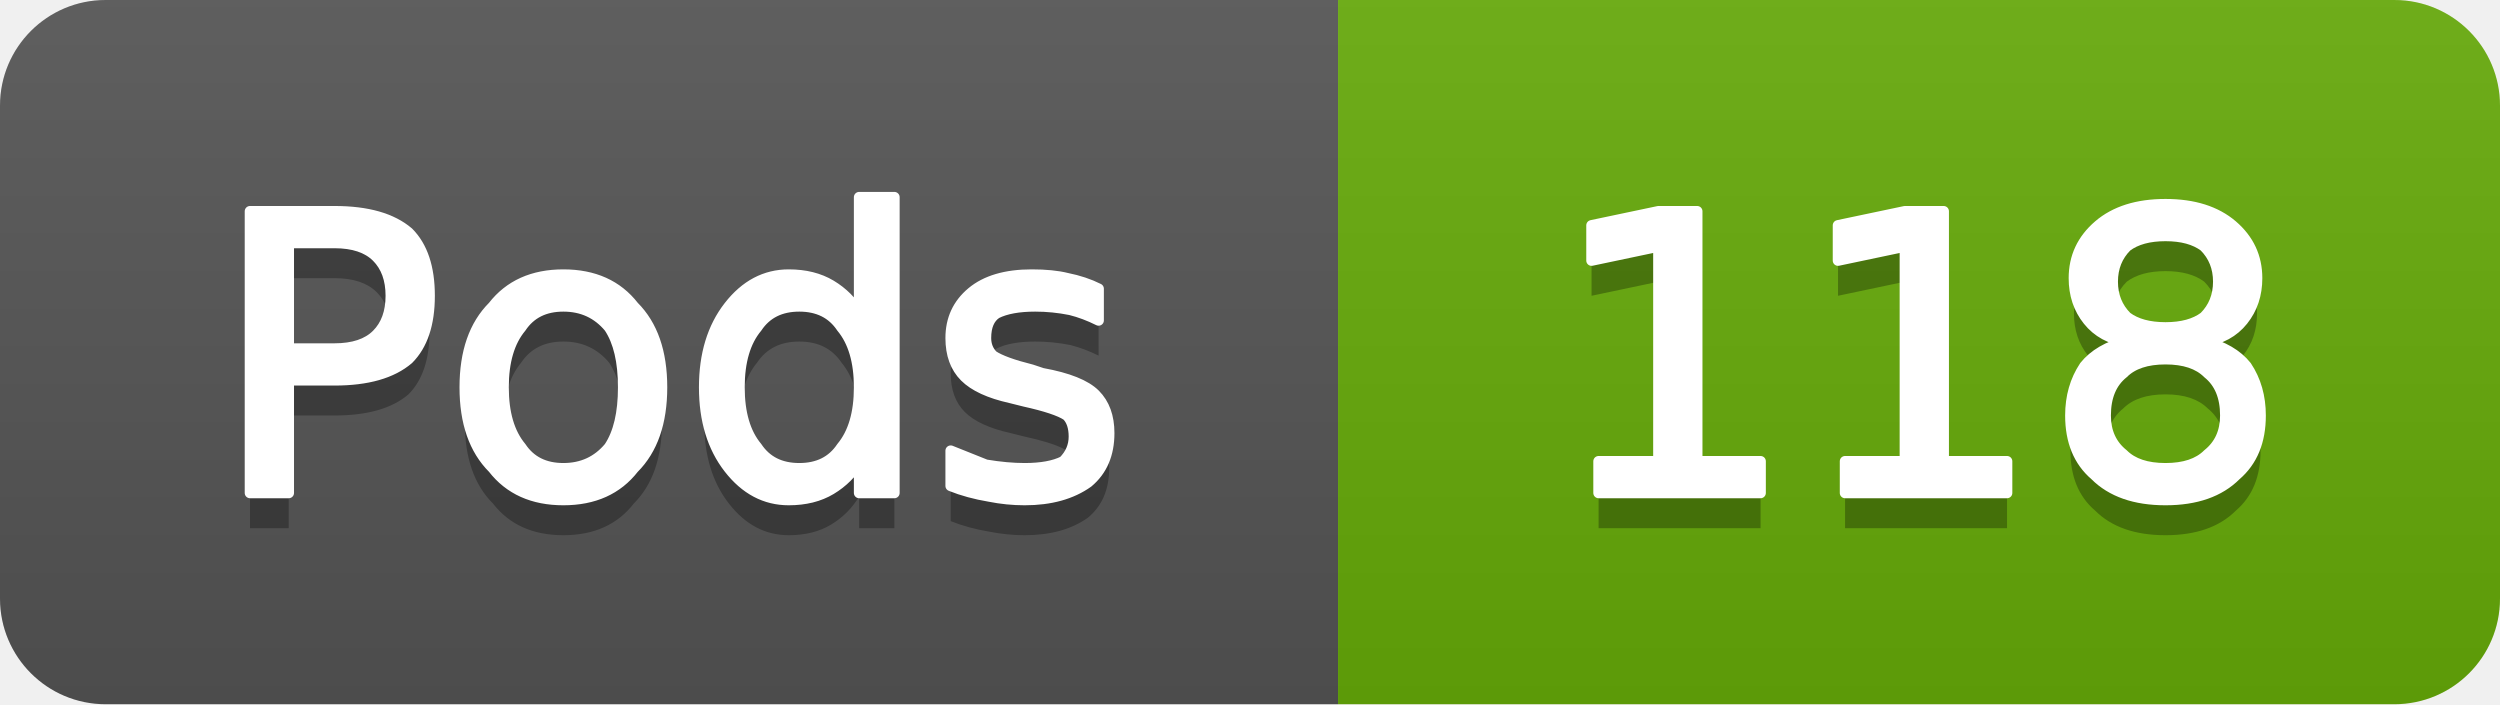
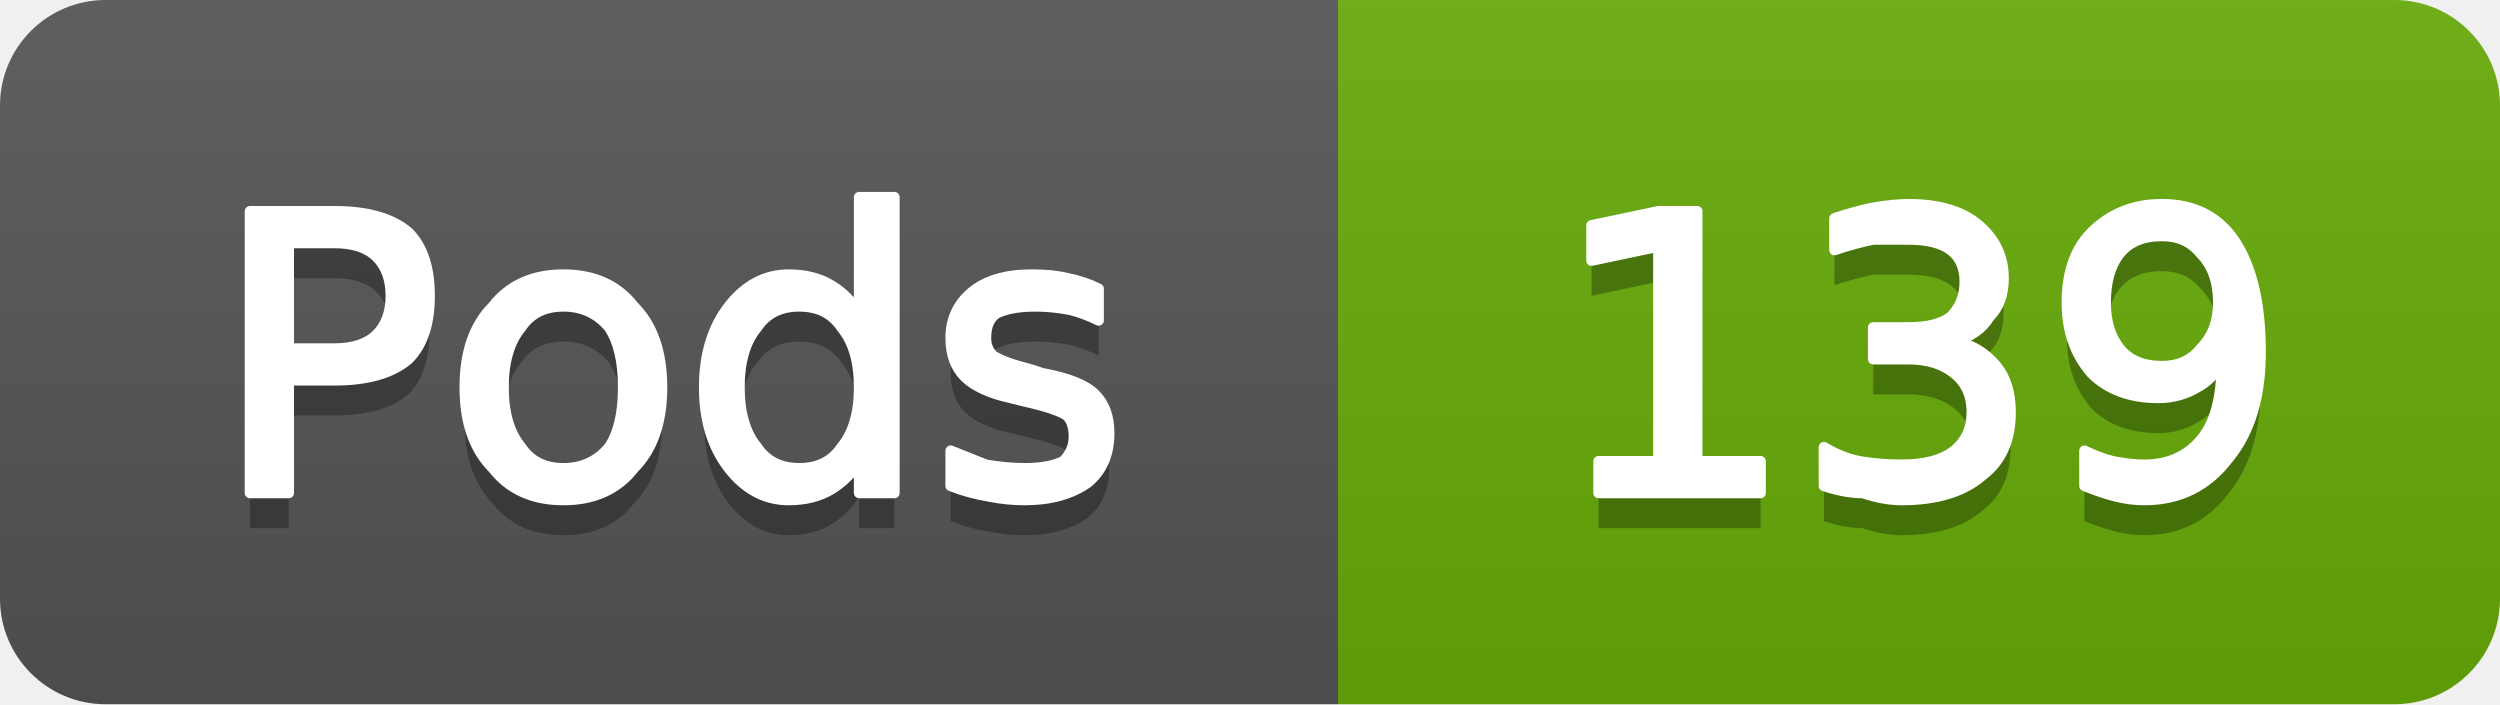
- <svg xmlns="http://www.w3.org/2000/svg" width="71" height="20" viewBox="0 0 71 20" role="img" aria-label="Pods: 118">
+ <svg xmlns="http://www.w3.org/2000/svg" width="71" height="20" viewBox="0 0 71 20" role="img" aria-label="Pods: 139">
  <linearGradient id="g-cluster_pod_count" x2="0" y2="100%">
    <stop offset="0" stop-color="#bbb" stop-opacity=".1" />
    <stop offset="1" stop-opacity=".1" />
  </linearGradient>
  <clipPath id="r-cluster_pod_count">
    <rect width="71" height="20" rx="3" fill="#fff" />
  </clipPath>
  <g clip-path="url(#r-cluster_pod_count)">
    <rect width="38" height="20" fill="#555" />
    <rect x="38" width="33" height="20" fill="#67ac09" />
    <rect width="71" height="20" fill="url(#g-cluster_pod_count)" />
    <path transform="translate(0 1)" fill="#010101" fill-opacity=".3" d="M8.2 6.9L8.2 9.9L9.5 9.9Q10.3 9.9 10.7 9.5Q11.1 9.1 11.1 8.4Q11.1 7.7 10.7 7.3Q10.3 6.9 9.5 6.9L8.2 6.9ZM7.1 6.0L9.5 6.0Q10.9 6.0 11.6 6.6Q12.2 7.2 12.2 8.4Q12.2 9.6 11.6 10.2Q10.9 10.8 9.5 10.8L8.2 10.8L8.2 14.0L7.1 14.0L7.1 6.0ZM16.0 8.7Q15.2 8.7 14.8 9.3Q14.3 9.9 14.3 11.0Q14.3 12.1 14.8 12.7Q15.2 13.3 16.0 13.3Q16.8 13.3 17.3 12.7Q17.7 12.1 17.7 11.0Q17.7 9.9 17.3 9.3Q16.8 8.7 16.0 8.7ZM16.0 7.8Q17.3 7.8 18.0 8.7Q18.8 9.5 18.8 11.0Q18.8 12.5 18.0 13.3Q17.3 14.2 16.0 14.2Q14.7 14.2 14.0 13.3Q13.2 12.5 13.2 11.0Q13.2 9.5 14.0 8.7Q14.7 7.8 16.0 7.8ZM24.4 8.9L24.4 5.6L25.4 5.6L25.4 14.0L24.4 14.0L24.4 13.1Q24.1 13.6 23.6 13.9Q23.1 14.2 22.4 14.2Q21.4 14.2 20.7 13.3Q20.0 12.4 20.0 11.0Q20.0 9.6 20.7 8.7Q21.4 7.8 22.4 7.8Q23.1 7.8 23.6 8.1Q24.1 8.4 24.4 8.9ZM21.0 11.0Q21.0 12.1 21.5 12.7Q21.9 13.3 22.7 13.3Q23.5 13.3 23.9 12.7Q24.4 12.1 24.4 11.0Q24.4 9.9 23.9 9.3Q23.5 8.7 22.7 8.7Q21.9 8.7 21.5 9.3Q21.0 9.9 21.0 11.0ZM31.2 8.2L31.2 9.1Q30.8 8.9 30.4 8.8Q29.9 8.7 29.4 8.7Q28.7 8.7 28.3 8.9Q28.0 9.1 28.0 9.6Q28.0 9.9 28.2 10.1Q28.5 10.3 29.3 10.5L29.6 10.6Q30.7 10.8 31.1 11.2Q31.5 11.6 31.5 12.3Q31.5 13.2 30.9 13.7Q30.2 14.2 29.1 14.2Q28.6 14.2 28.1 14.1Q27.5 14.0 27.0 13.8L27.0 12.8Q27.5 13.0 28.0 13.2Q28.6 13.3 29.1 13.3Q29.8 13.3 30.2 13.1Q30.5 12.8 30.5 12.4Q30.5 12.0 30.3 11.8Q30.0 11.6 29.1 11.4L28.7 11.3Q27.8 11.1 27.4 10.7Q27.0 10.3 27.0 9.6Q27.0 8.8 27.6 8.3Q28.2 7.8 29.3 7.8Q29.9 7.8 30.3 7.9Q30.8 8.0 31.2 8.2Z" />
    <path fill="#fff" stroke="#fff" stroke-width="0.3" stroke-linejoin="round" d="M8.2 6.9L8.2 9.9L9.5 9.9Q10.3 9.9 10.7 9.5Q11.1 9.1 11.1 8.4Q11.1 7.7 10.7 7.3Q10.3 6.9 9.5 6.9L8.2 6.9ZM7.1 6.0L9.5 6.0Q10.9 6.0 11.6 6.6Q12.2 7.2 12.2 8.4Q12.2 9.6 11.6 10.2Q10.9 10.8 9.5 10.8L8.2 10.8L8.2 14.0L7.1 14.0L7.1 6.0ZM16.0 8.7Q15.2 8.7 14.8 9.3Q14.3 9.9 14.3 11.0Q14.3 12.1 14.8 12.7Q15.2 13.3 16.0 13.3Q16.8 13.3 17.3 12.7Q17.7 12.1 17.7 11.0Q17.7 9.9 17.3 9.3Q16.8 8.7 16.0 8.7ZM16.0 7.8Q17.3 7.8 18.0 8.7Q18.8 9.5 18.8 11.0Q18.8 12.5 18.0 13.3Q17.3 14.2 16.0 14.2Q14.7 14.2 14.0 13.3Q13.2 12.5 13.2 11.0Q13.2 9.5 14.0 8.7Q14.7 7.8 16.0 7.8ZM24.4 8.9L24.4 5.6L25.4 5.6L25.4 14.0L24.4 14.0L24.4 13.1Q24.1 13.6 23.6 13.9Q23.1 14.2 22.4 14.2Q21.4 14.2 20.7 13.3Q20.0 12.4 20.0 11.0Q20.0 9.6 20.7 8.7Q21.4 7.8 22.4 7.8Q23.1 7.8 23.6 8.1Q24.1 8.4 24.4 8.9ZM21.0 11.0Q21.0 12.1 21.5 12.7Q21.9 13.3 22.7 13.3Q23.5 13.3 23.9 12.7Q24.4 12.1 24.4 11.0Q24.4 9.9 23.9 9.3Q23.5 8.7 22.7 8.7Q21.9 8.7 21.5 9.3Q21.0 9.9 21.0 11.0ZM31.2 8.2L31.2 9.1Q30.8 8.9 30.4 8.8Q29.9 8.7 29.4 8.7Q28.7 8.7 28.3 8.9Q28.0 9.1 28.0 9.6Q28.0 9.9 28.2 10.1Q28.5 10.3 29.3 10.5L29.6 10.6Q30.7 10.8 31.1 11.2Q31.5 11.6 31.5 12.3Q31.5 13.2 30.9 13.7Q30.2 14.2 29.1 14.2Q28.6 14.2 28.1 14.1Q27.5 14.0 27.0 13.8L27.0 12.8Q27.5 13.0 28.0 13.2Q28.6 13.3 29.1 13.3Q29.8 13.3 30.2 13.1Q30.5 12.8 30.5 12.4Q30.5 12.0 30.3 11.8Q30.0 11.6 29.1 11.4L28.7 11.3Q27.8 11.1 27.4 10.7Q27.0 10.3 27.0 9.6Q27.0 8.8 27.6 8.3Q28.2 7.8 29.3 7.8Q29.9 7.8 30.3 7.9Q30.8 8.0 31.2 8.2Z" />
-     <path transform="translate(0 1)" fill="#010101" fill-opacity=".3" d="M45.4 13.1L47.1 13.1L47.1 7.0L45.2 7.4L45.2 6.4L47.1 6.0L48.2 6.0L48.2 13.1L50.0 13.1L50.0 14.0L45.4 14.0L45.4 13.1ZM52.4 13.1L54.1 13.1L54.1 7.0L52.2 7.4L52.2 6.4L54.1 6.0L55.2 6.0L55.2 13.1L57.0 13.1L57.0 14.0L52.4 14.0L52.4 13.1ZM61.5 10.2Q60.7 10.2 60.3 10.6Q59.8 11.0 59.8 11.8Q59.8 12.5 60.3 12.9Q60.7 13.3 61.5 13.3Q62.3 13.3 62.7 12.9Q63.2 12.5 63.2 11.8Q63.2 11.0 62.7 10.6Q62.3 10.2 61.5 10.2ZM60.4 9.7Q59.7 9.6 59.3 9.1Q58.9 8.6 58.9 7.9Q58.9 7.0 59.6 6.4Q60.3 5.8 61.5 5.8Q62.7 5.8 63.4 6.4Q64.1 7.0 64.1 7.9Q64.1 8.6 63.7 9.1Q63.3 9.6 62.6 9.7Q63.4 9.9 63.8 10.4Q64.2 11.0 64.2 11.8Q64.2 12.9 63.5 13.5Q62.8 14.2 61.5 14.2Q60.2 14.2 59.5 13.5Q58.8 12.9 58.8 11.8Q58.8 11.0 59.2 10.4Q59.6 9.9 60.4 9.7ZM60.0 8.0Q60.0 8.6 60.4 9.0Q60.8 9.3 61.5 9.3Q62.2 9.3 62.6 9.0Q63.0 8.6 63.0 8.0Q63.0 7.4 62.6 7.0Q62.2 6.7 61.5 6.7Q60.8 6.7 60.4 7.0Q60.0 7.4 60.0 8.0Z" />
-     <path fill="#fff" stroke="#fff" stroke-width="0.3" stroke-linejoin="round" d="M45.4 13.1L47.1 13.1L47.1 7.0L45.2 7.4L45.2 6.4L47.1 6.0L48.2 6.0L48.2 13.1L50.0 13.1L50.0 14.0L45.4 14.0L45.4 13.1ZM52.4 13.1L54.1 13.1L54.1 7.0L52.2 7.4L52.2 6.4L54.1 6.0L55.2 6.0L55.2 13.1L57.0 13.1L57.0 14.0L52.4 14.0L52.4 13.1ZM61.5 10.2Q60.7 10.2 60.3 10.6Q59.8 11.0 59.8 11.8Q59.8 12.5 60.3 12.9Q60.7 13.3 61.5 13.3Q62.3 13.3 62.7 12.9Q63.2 12.5 63.2 11.8Q63.2 11.0 62.7 10.6Q62.3 10.2 61.5 10.2ZM60.4 9.7Q59.7 9.6 59.3 9.1Q58.9 8.6 58.9 7.9Q58.9 7.0 59.6 6.4Q60.3 5.8 61.5 5.8Q62.7 5.8 63.4 6.4Q64.1 7.0 64.1 7.9Q64.1 8.6 63.7 9.1Q63.3 9.6 62.6 9.7Q63.4 9.9 63.8 10.4Q64.2 11.0 64.2 11.8Q64.2 12.9 63.5 13.5Q62.8 14.2 61.5 14.2Q60.2 14.2 59.5 13.5Q58.8 12.9 58.8 11.8Q58.8 11.0 59.2 10.4Q59.6 9.9 60.4 9.7ZM60.0 8.0Q60.0 8.6 60.4 9.0Q60.8 9.3 61.5 9.3Q62.2 9.3 62.6 9.0Q63.0 8.6 63.0 8.0Q63.0 7.4 62.6 7.0Q62.2 6.7 61.5 6.7Q60.8 6.7 60.4 7.0Q60.0 7.4 60.0 8.0Z" />
+     <path transform="translate(0 1)" fill="#010101" fill-opacity=".3" d="M45.4 13.1L47.1 13.1L47.1 7.0L45.2 7.4L45.2 6.4L47.1 6.0L48.2 6.0L48.2 13.1L50.0 13.1L50.0 14.0L45.4 14.0L45.4 13.1ZM55.5 9.7Q56.2 9.8 56.7 10.4Q57.1 10.9 57.1 11.7Q57.1 12.9 56.3 13.5Q55.5 14.2 54.0 14.2Q53.5 14.2 52.9 14.0Q52.4 14.0 51.8 13.8L51.8 12.7Q52.3 13.0 52.8 13.1Q53.4 13.2 54.0 13.2Q55.0 13.2 55.5 12.8Q56.0 12.4 56.0 11.7Q56.0 11.0 55.5 10.6Q55.0 10.2 54.2 10.2L53.2 10.2L53.2 9.3L54.2 9.3Q55.0 9.3 55.4 9.0Q55.8 8.6 55.8 8.0Q55.8 7.4 55.4 7.1Q55.0 6.8 54.2 6.8Q53.7 6.8 53.2 6.8Q52.7 6.9 52.1 7.1L52.1 6.2Q52.7 6.0 53.2 5.9Q53.8 5.8 54.2 5.8Q55.5 5.8 56.2 6.4Q56.9 7.0 56.9 7.9Q56.9 8.6 56.5 9.0Q56.2 9.5 55.5 9.7ZM59.2 13.8L59.2 12.8Q59.6 13.0 60.0 13.1Q60.5 13.2 60.9 13.2Q61.9 13.2 62.5 12.5Q63.1 11.8 63.1 10.3Q62.8 10.8 62.4 11.0Q61.9 11.3 61.3 11.3Q60.1 11.3 59.4 10.6Q58.7 9.8 58.7 8.6Q58.7 7.3 59.4 6.6Q60.2 5.8 61.4 5.8Q62.8 5.8 63.5 6.9Q64.2 8.0 64.2 10.0Q64.2 11.9 63.3 13.0Q62.4 14.2 60.9 14.2Q60.5 14.2 60.1 14.1Q59.7 14.0 59.2 13.8ZM61.4 10.4Q62.1 10.4 62.5 9.9Q63.0 9.4 63.0 8.6Q63.0 7.7 62.5 7.2Q62.1 6.7 61.4 6.7Q60.6 6.7 60.2 7.2Q59.8 7.7 59.8 8.6Q59.8 9.4 60.2 9.9Q60.6 10.4 61.4 10.4Z" />
+     <path fill="#fff" stroke="#fff" stroke-width="0.3" stroke-linejoin="round" d="M45.4 13.1L47.1 13.1L47.1 7.0L45.2 7.4L45.2 6.4L47.1 6.0L48.2 6.0L48.2 13.1L50.0 13.1L50.0 14.0L45.4 14.0L45.4 13.1ZM55.5 9.7Q56.2 9.8 56.7 10.4Q57.1 10.9 57.1 11.7Q57.1 12.9 56.3 13.5Q55.5 14.2 54.0 14.2Q53.5 14.2 52.9 14.0Q52.4 14.0 51.8 13.8L51.8 12.7Q52.3 13.0 52.8 13.1Q53.4 13.2 54.0 13.2Q55.0 13.2 55.5 12.8Q56.0 12.4 56.0 11.7Q56.0 11.0 55.5 10.6Q55.0 10.2 54.2 10.2L53.2 10.2L53.2 9.3L54.2 9.3Q55.0 9.3 55.4 9.0Q55.8 8.6 55.8 8.0Q55.8 7.4 55.4 7.1Q55.0 6.8 54.2 6.8Q53.7 6.8 53.2 6.8Q52.7 6.9 52.1 7.1L52.1 6.2Q52.7 6.0 53.2 5.9Q53.8 5.8 54.2 5.8Q55.5 5.8 56.2 6.4Q56.9 7.0 56.9 7.9Q56.9 8.6 56.5 9.0Q56.2 9.5 55.5 9.7ZM59.2 13.8L59.2 12.8Q59.6 13.0 60.0 13.1Q60.5 13.2 60.9 13.2Q61.9 13.2 62.5 12.5Q63.1 11.8 63.1 10.3Q62.8 10.8 62.4 11.0Q61.9 11.3 61.3 11.3Q60.1 11.3 59.4 10.6Q58.7 9.8 58.7 8.6Q58.7 7.3 59.4 6.6Q60.2 5.8 61.4 5.8Q62.8 5.8 63.5 6.9Q64.2 8.0 64.2 10.0Q64.2 11.9 63.3 13.0Q62.4 14.2 60.9 14.2Q60.5 14.2 60.1 14.1Q59.7 14.0 59.2 13.8ZM61.4 10.4Q62.1 10.4 62.5 9.9Q63.0 9.4 63.0 8.6Q63.0 7.7 62.5 7.2Q62.1 6.7 61.4 6.7Q60.6 6.7 60.2 7.2Q59.8 7.7 59.8 8.6Q59.8 9.4 60.2 9.9Q60.6 10.4 61.4 10.4Z" />
  </g>
</svg>
